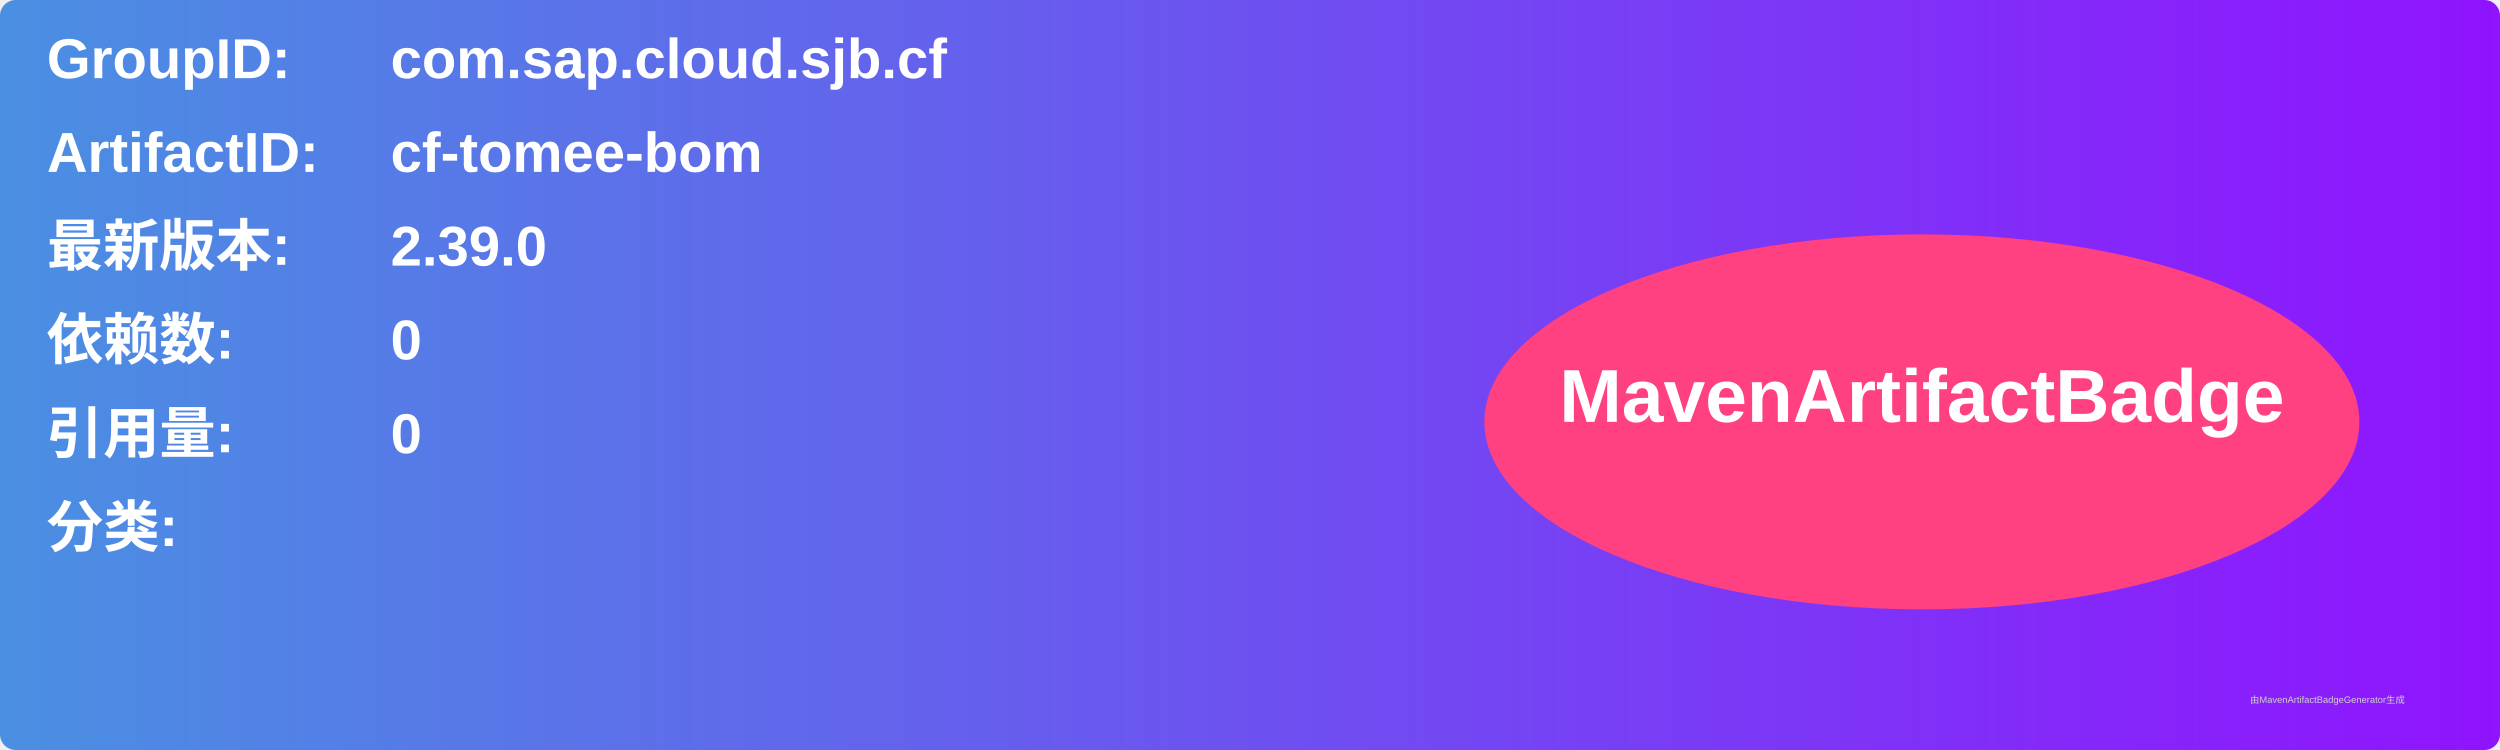
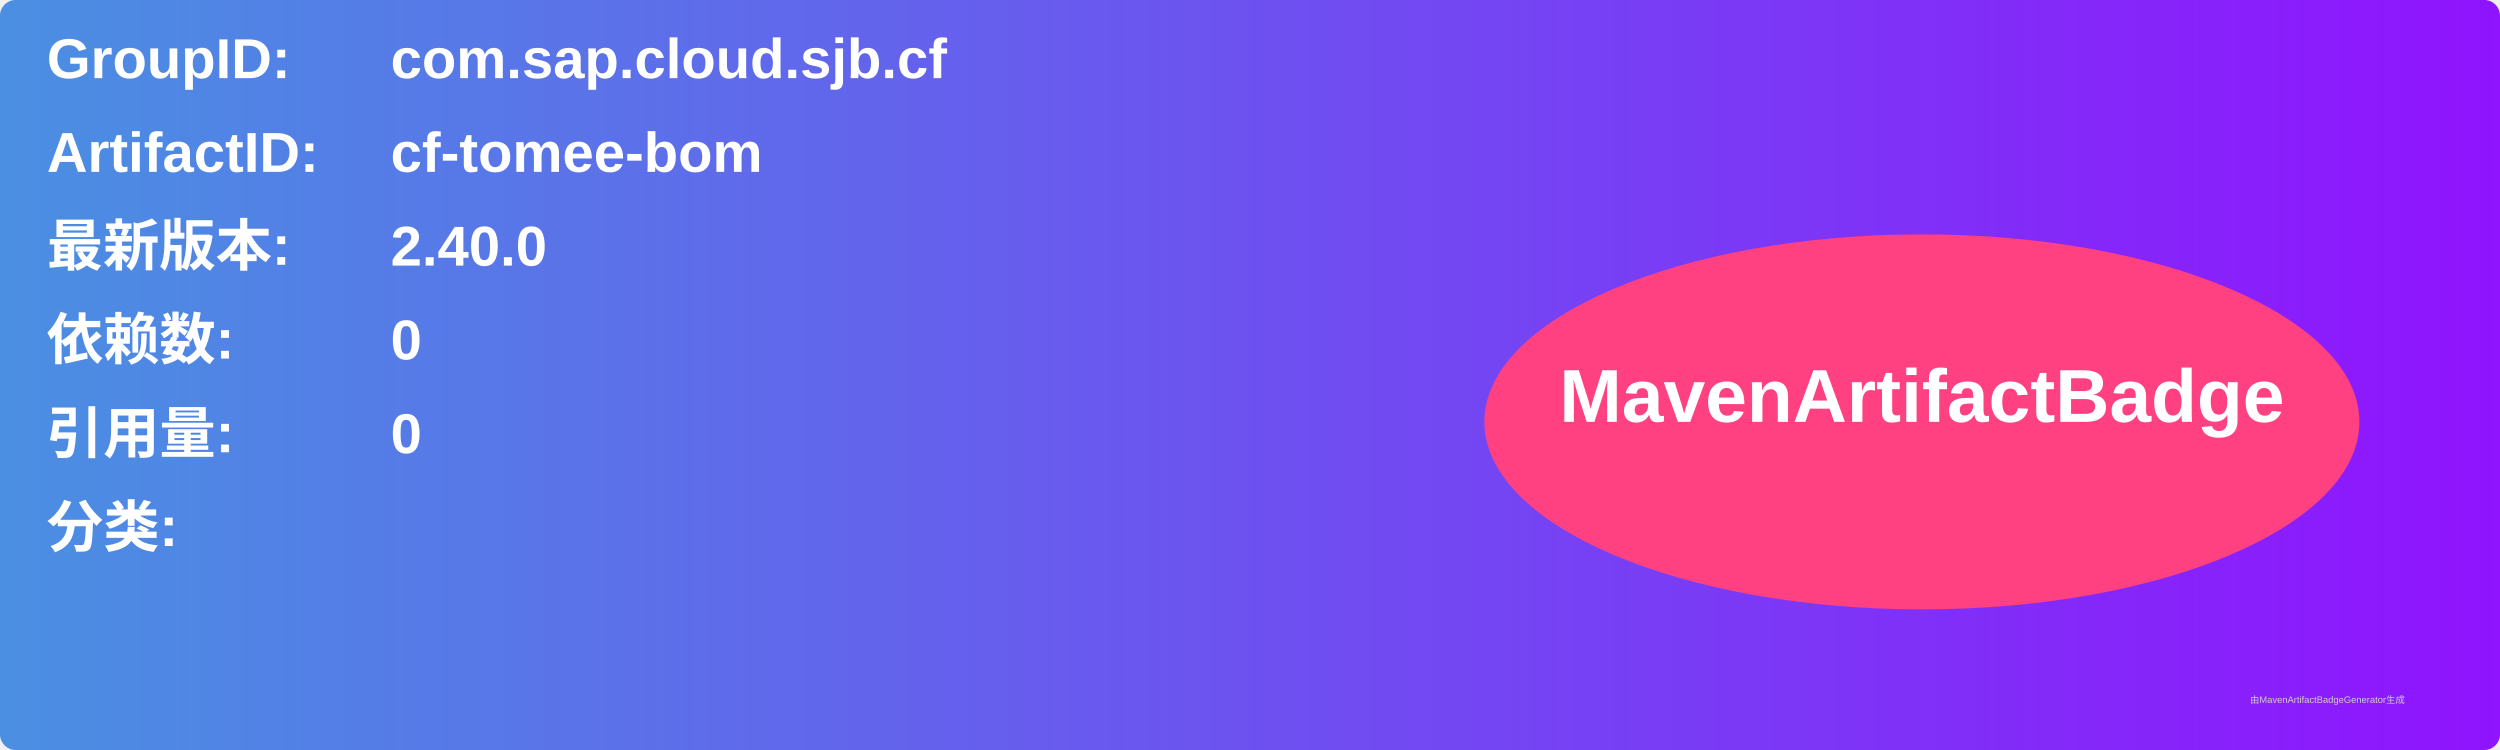
<svg xmlns="http://www.w3.org/2000/svg" width="800" height="240" viewBox="0 0 800 240">
  <linearGradient id="grad" x1="0%" y1="0%" x2="100%" y2="0%">
    <stop offset="0%" stop-color="#4a90e2" />
    <stop offset="100%" stop-color="#9013fe" />
  </linearGradient>
  <rect width="100%" height="100%" rx="5" ry="5" fill="url(#grad)" />
  <g transform="translate(15, 15)">
    <text x="0" y="10" font-family="Arial" font-size="18" fill="white" font-weight="bold" width="260">GroupID:</text>
    <text x="110" y="10" font-family="Arial" font-size="18" fill="white" font-weight="bold" width="460">com.sap.cloud.sjb.cf</text>
    <text x="0" y="40" font-family="Arial" font-size="18" fill="white" font-weight="bold" width="260">ArtifactID:</text>
    <text x="110" y="40" font-family="Arial" font-size="18" fill="white" font-weight="bold" width="460">cf-tomee-bom</text>
    <text x="0" y="70" font-family="Arial" font-size="18" fill="white" font-weight="bold">最新版本:</text>
    <text x="110" y="70" font-family="Arial" font-size="18" fill="white" font-weight="bold">
-       <tspan font-weight="bold">2.39.0</tspan>
+       <tspan font-weight="bold">2.40.0</tspan>
    </text>
    <text x="0" y="100" font-family="Arial" font-size="18" fill="white" font-weight="bold">依赖数: </text>
    <text x="110" y="100" font-family="Arial" font-size="18" fill="white">
      <tspan font-weight="bold">0</tspan>
    </text>
    <text x="0" y="130" font-family="Arial" font-size="18" fill="white" font-weight="bold">引用量: </text>
    <text x="110" y="130" font-family="Arial" font-size="18" fill="white">
      <tspan font-weight="bold">0</tspan>
    </text>
    <text x="0" y="160" font-family="Arial" font-size="18" fill="white" font-weight="bold">分类:</text>
    <text x="10" y="190" font-family="Arial" font-size="10" fill="white">
      <tspan font-weight="bold" />
    </text>
    <ellipse cx="600" cy="120" rx="140" ry="60" fill="#ff4081" />
    <text x="600" y="120" text-anchor="middle" font-family="Arial" font-size="24" fill="white" font-weight="bold">MavenArtifactBadge</text>
  </g>
  <text x="720" y="225" font-family="Arial" font-size="3" fill="#d0d0d0">由MavenArtifactBadgeGenerator生成</text>
</svg>
